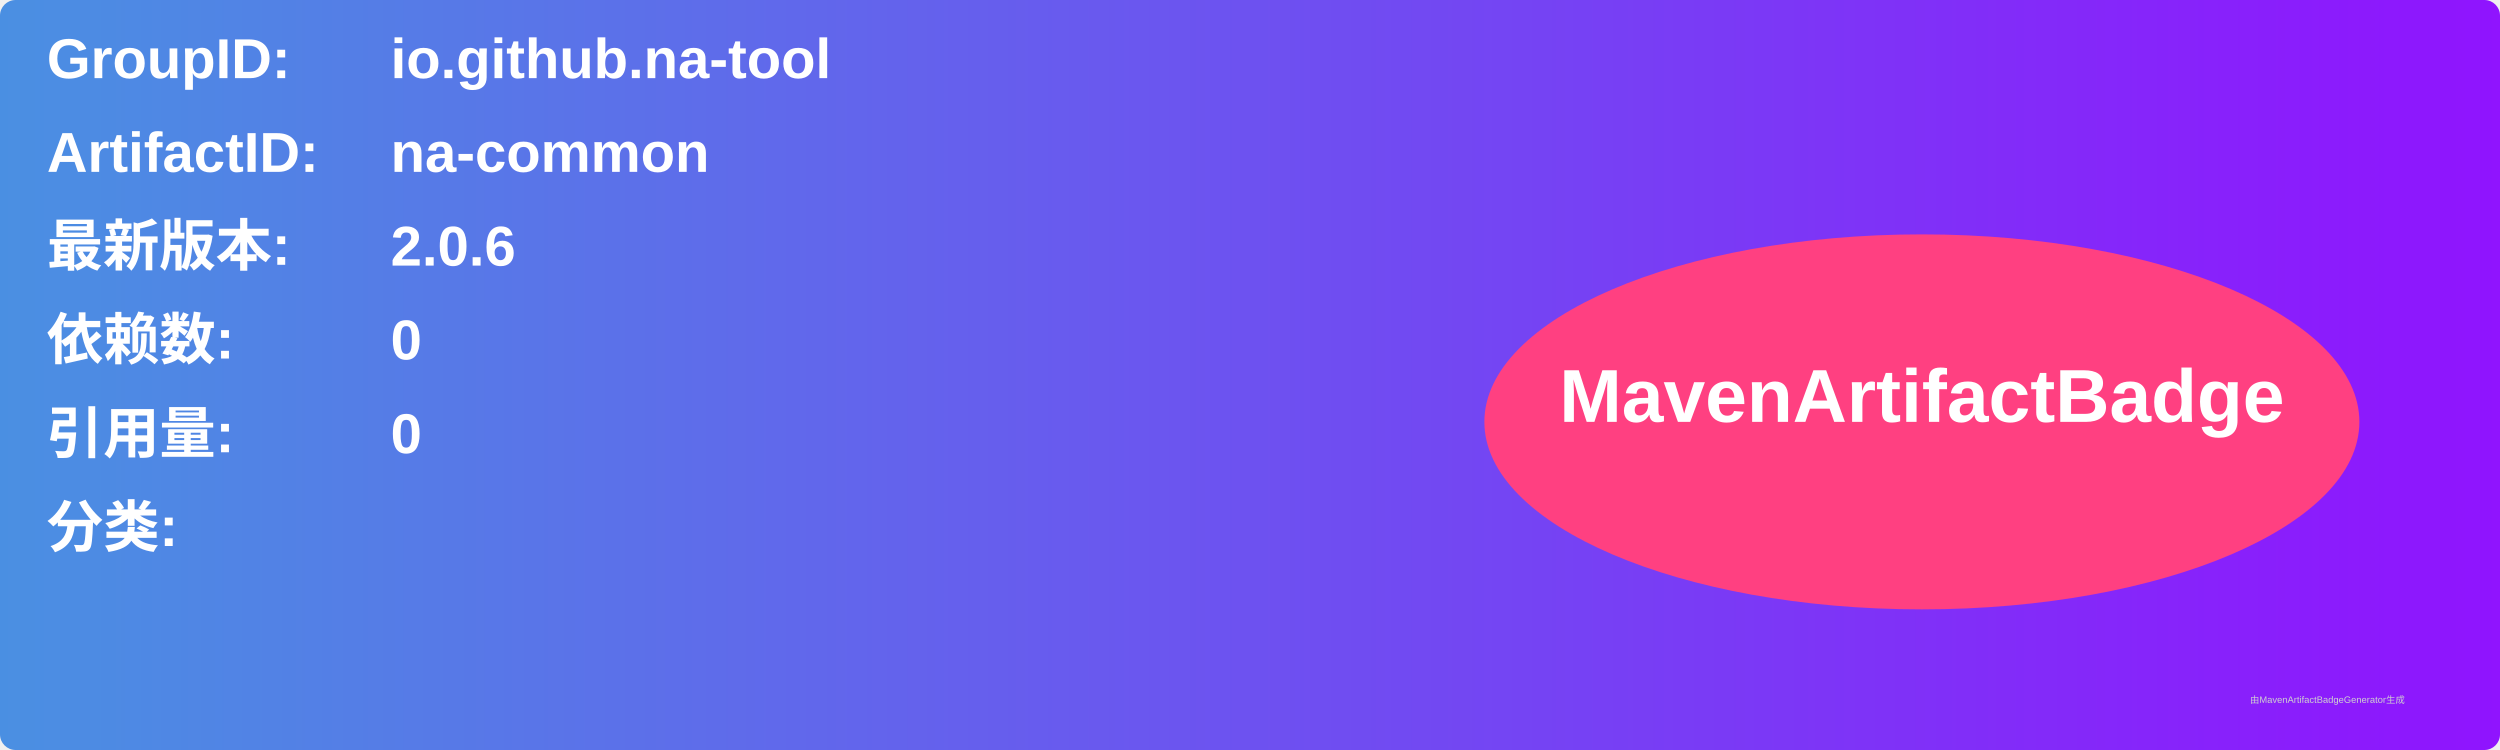
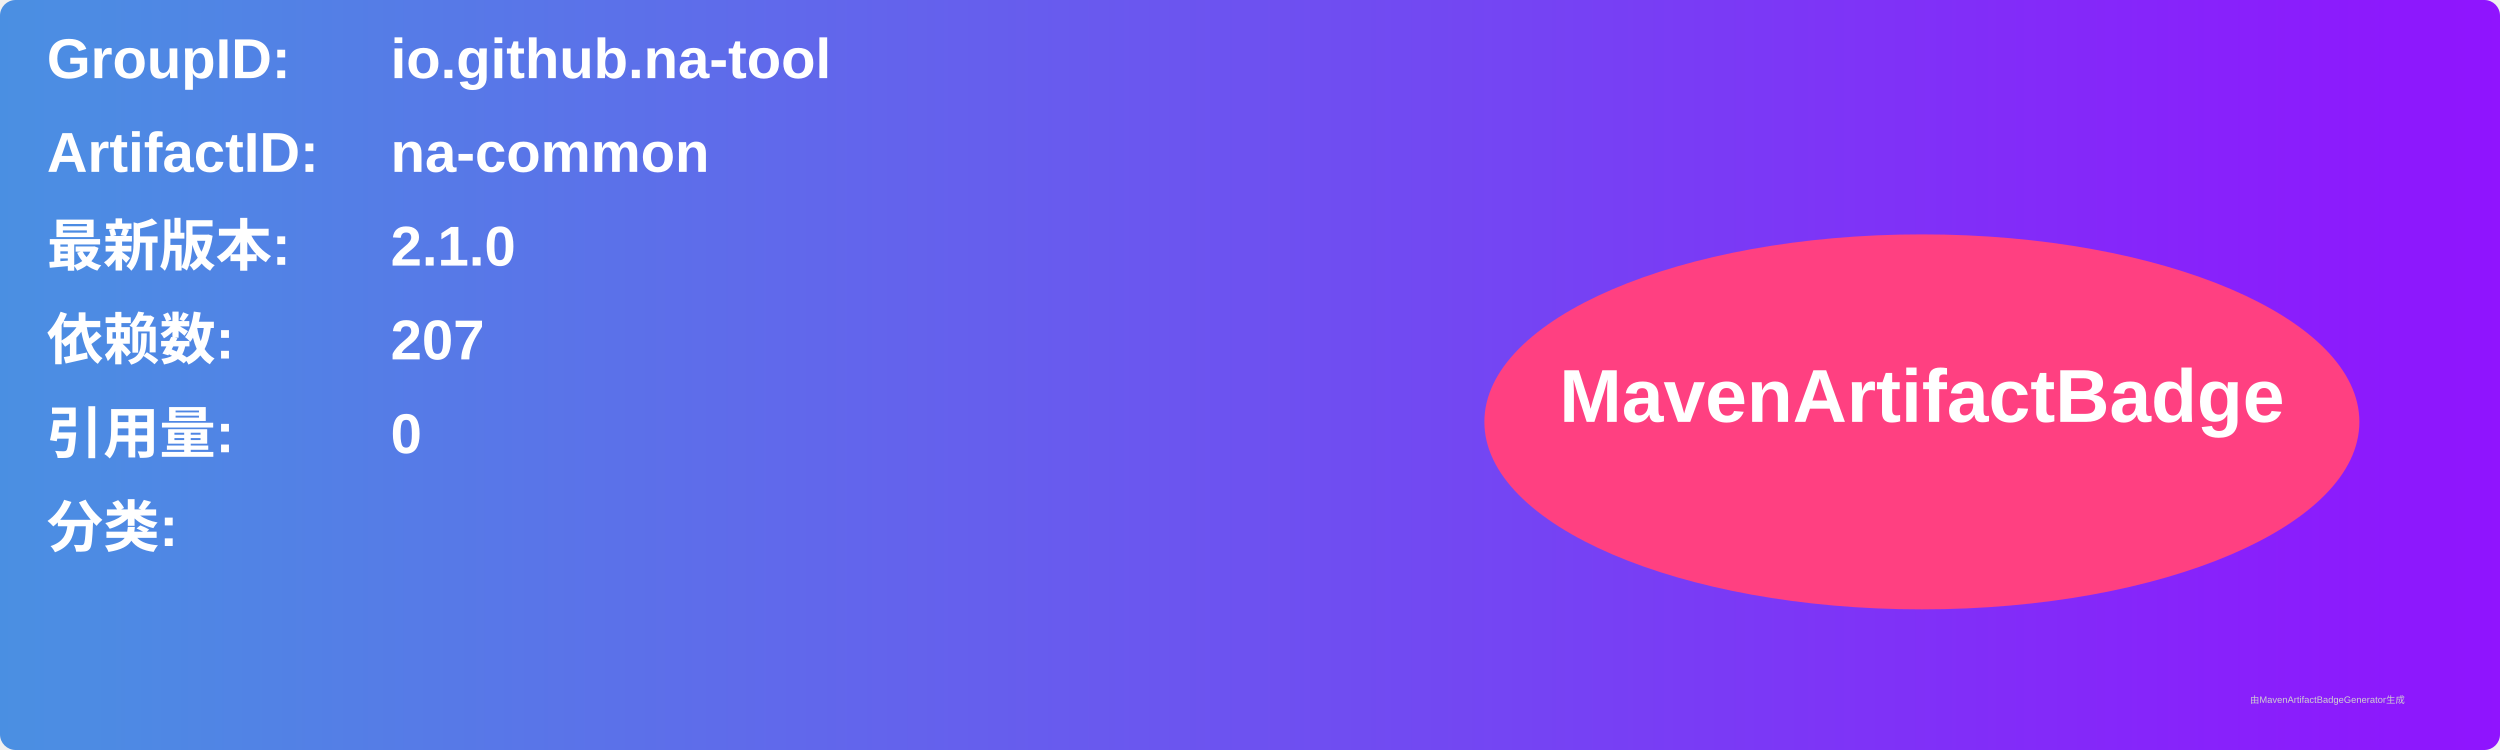
<svg xmlns="http://www.w3.org/2000/svg" width="800" height="240" viewBox="0 0 800 240">
  <linearGradient id="grad" x1="0%" y1="0%" x2="100%" y2="0%">
    <stop offset="0%" stop-color="#4a90e2" />
    <stop offset="100%" stop-color="#9013fe" />
  </linearGradient>
  <rect width="100%" height="100%" rx="5" ry="5" fill="url(#grad)" />
  <g transform="translate(15, 15)">
    <text x="0" y="10" font-family="Arial" font-size="18" fill="white" font-weight="bold" width="260">GroupID:</text>
    <text x="110" y="10" font-family="Arial" font-size="18" fill="white" font-weight="bold" width="460">io.github.na-tool</text>
    <text x="0" y="40" font-family="Arial" font-size="18" fill="white" font-weight="bold" width="260">ArtifactID:</text>
    <text x="110" y="40" font-family="Arial" font-size="18" fill="white" font-weight="bold" width="460">na-common</text>
    <text x="0" y="70" font-family="Arial" font-size="18" fill="white" font-weight="bold">最新版本:</text>
    <text x="110" y="70" font-family="Arial" font-size="18" fill="white" font-weight="bold">
-       <tspan font-weight="bold">2.0.6</tspan>
+       <tspan font-weight="bold">2.1.0</tspan>
    </text>
    <text x="0" y="100" font-family="Arial" font-size="18" fill="white" font-weight="bold">依赖数: </text>
    <text x="110" y="100" font-family="Arial" font-size="18" fill="white">
-       <tspan font-weight="bold">0</tspan>
+       <tspan font-weight="bold">207</tspan>
    </text>
    <text x="0" y="130" font-family="Arial" font-size="18" fill="white" font-weight="bold">引用量: </text>
    <text x="110" y="130" font-family="Arial" font-size="18" fill="white">
      <tspan font-weight="bold">0</tspan>
    </text>
    <text x="0" y="160" font-family="Arial" font-size="18" fill="white" font-weight="bold">分类:</text>
    <text x="10" y="190" font-family="Arial" font-size="10" fill="white">
      <tspan font-weight="bold" />
    </text>
    <ellipse cx="600" cy="120" rx="140" ry="60" fill="#ff4081" />
    <text x="600" y="120" text-anchor="middle" font-family="Arial" font-size="24" fill="white" font-weight="bold">MavenArtifactBadge</text>
  </g>
  <text x="720" y="225" font-family="Arial" font-size="3" fill="#d0d0d0">由MavenArtifactBadgeGenerator生成</text>
</svg>
